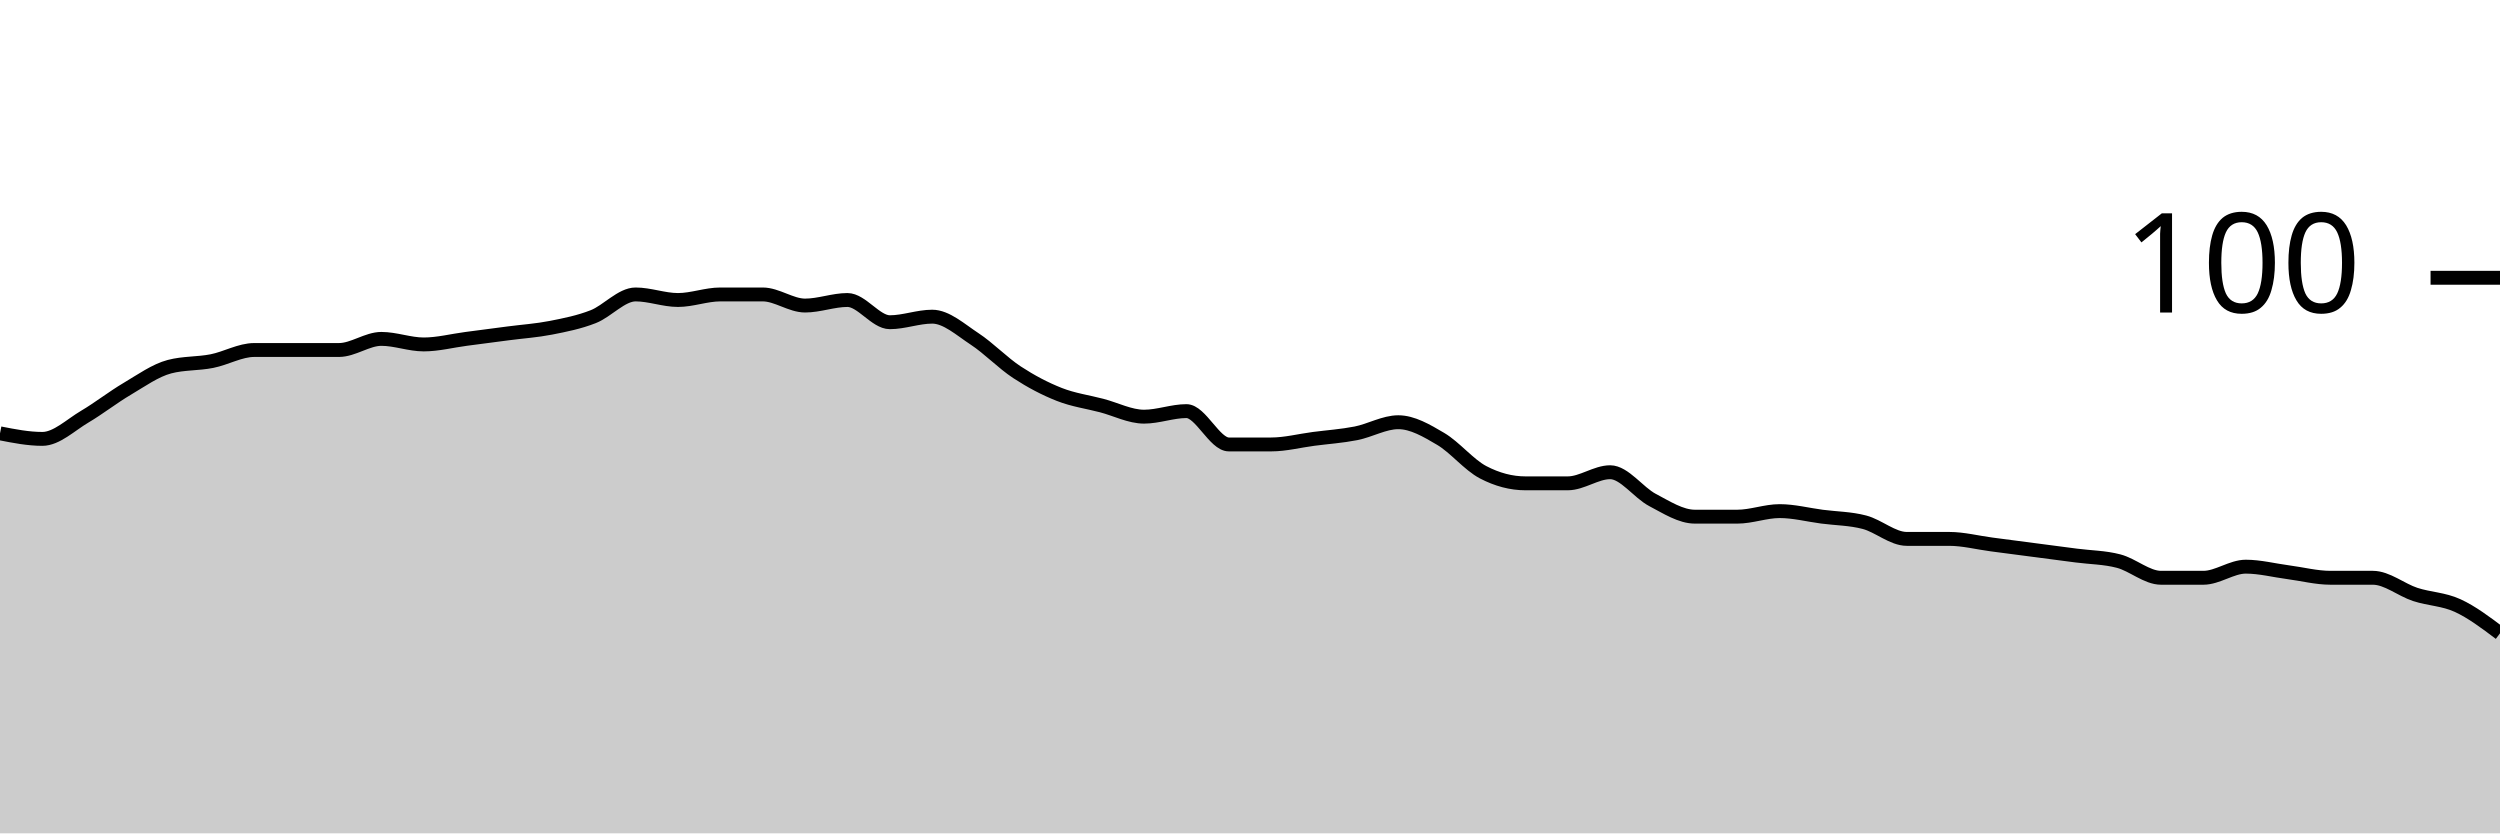
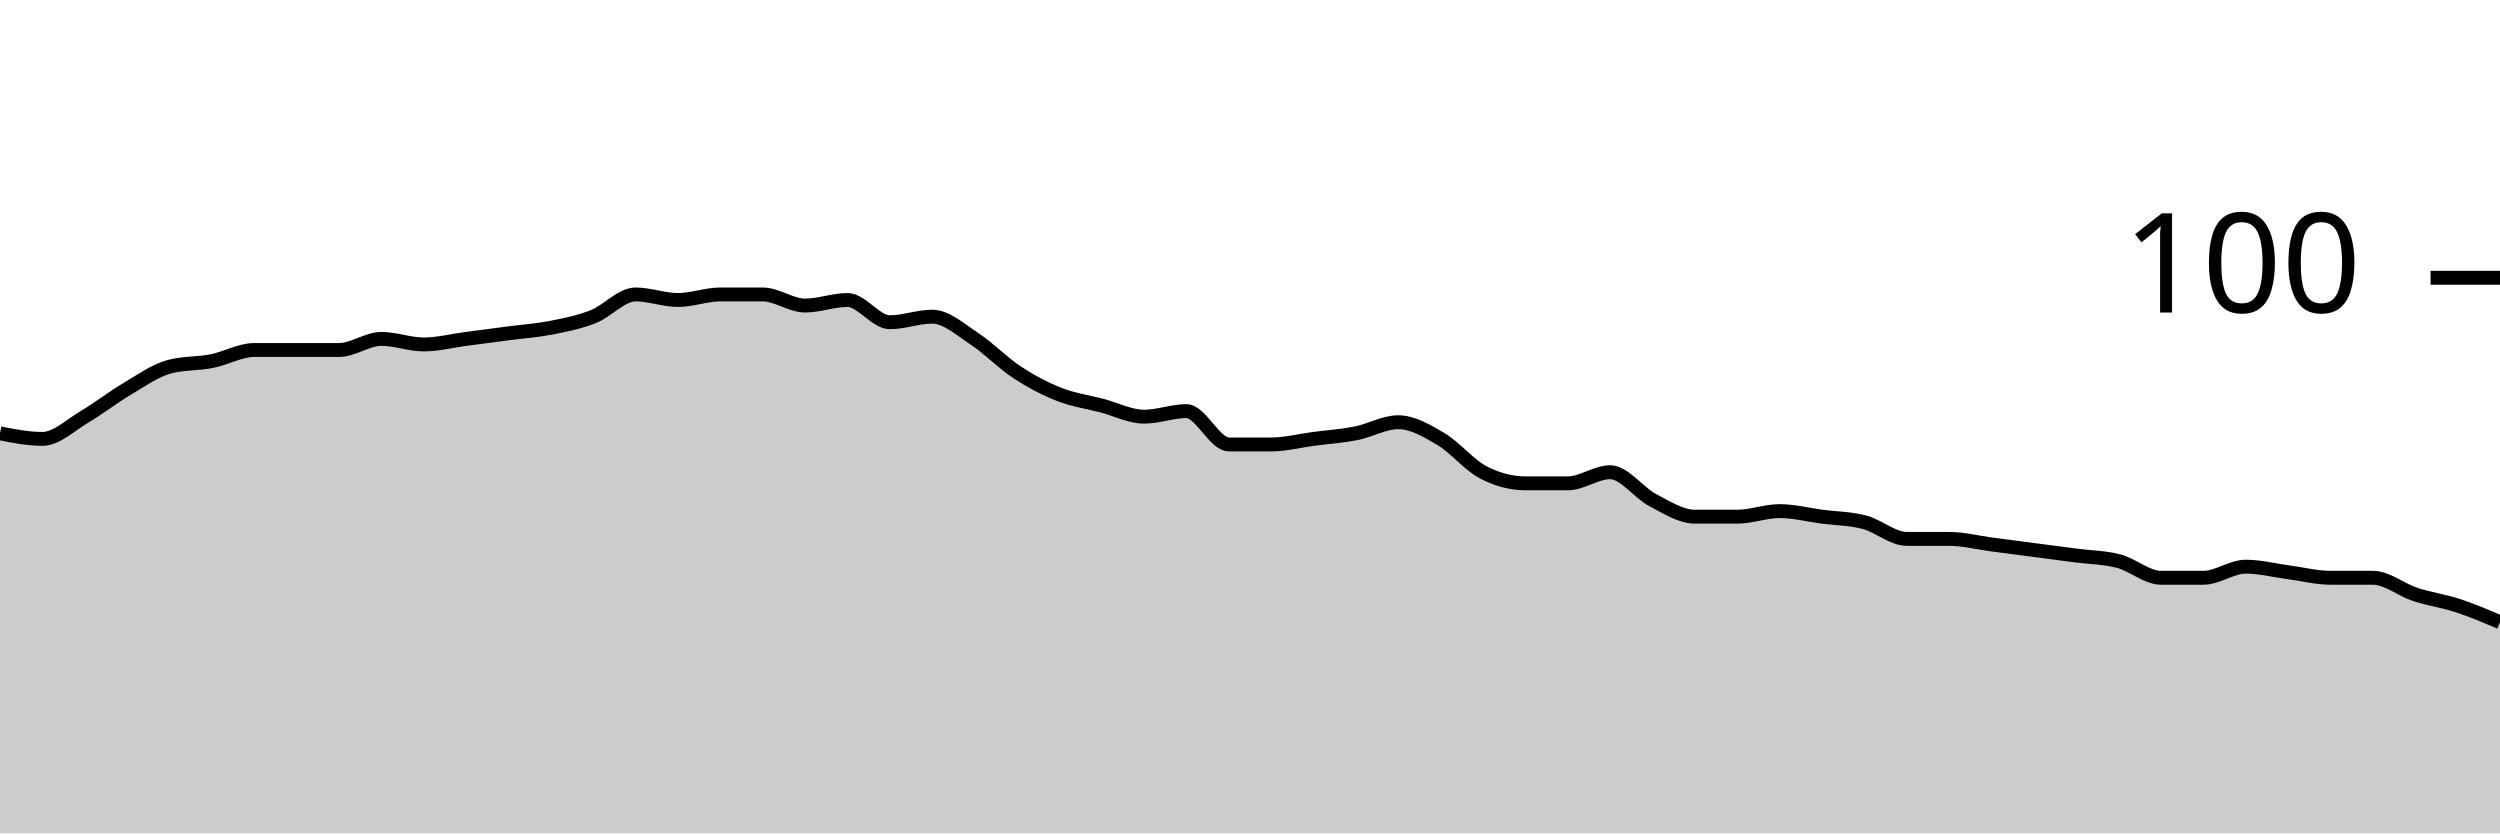
<svg xmlns="http://www.w3.org/2000/svg" viewBox="0 0 180 60">
  <g transform="translate(0,20)">
-     <path class="area" fill="rgba(0, 0, 0, 0.2)" d="M0,11.2C1.017,11.4,2.034,11.6,3.051,11.6C4.068,11.6,5.085,10.6,6.102,10C7.119,9.4,8.136,8.6,9.153,8C10.169,7.4,11.186,6.667,12.203,6.4C13.22,6.133,14.237,6.2,15.254,6C16.271,5.8,17.288,5.2,18.305,5.2C19.322,5.2,20.339,5.2,21.356,5.2C22.373,5.2,23.39,5.2,24.407,5.2C25.424,5.2,26.441,4.4,27.458,4.4C28.475,4.4,29.492,4.8,30.508,4.8C31.525,4.8,32.542,4.533,33.559,4.4C34.576,4.267,35.593,4.133,36.61,4C37.627,3.867,38.644,3.8,39.661,3.6C40.678,3.4,41.695,3.2,42.712,2.8C43.729,2.4,44.746,1.2,45.763,1.2C46.78,1.2,47.797,1.6,48.814,1.6C49.831,1.6,50.847,1.2,51.864,1.2C52.881,1.2,53.898,1.2,54.915,1.2C55.932,1.2,56.949,2,57.966,2C58.983,2,60,1.6,61.017,1.6C62.034,1.6,63.051,3.2,64.068,3.2C65.085,3.2,66.102,2.8,67.119,2.8C68.136,2.8,69.153,3.733,70.169,4.4C71.186,5.067,72.203,6.133,73.22,6.8C74.237,7.467,75.254,8,76.271,8.4C77.288,8.8,78.305,8.933,79.322,9.2C80.339,9.467,81.356,10,82.373,10C83.39,10,84.407,9.6,85.424,9.6C86.441,9.6,87.458,12,88.475,12C89.492,12,90.508,12,91.525,12C92.542,12,93.559,11.733,94.576,11.6C95.593,11.467,96.61,11.4,97.627,11.2C98.644,11,99.661,10.4,100.678,10.4C101.695,10.4,102.712,11,103.729,11.6C104.746,12.2,105.763,13.467,106.78,14C107.797,14.533,108.814,14.8,109.831,14.8C110.847,14.8,111.864,14.8,112.881,14.8C113.898,14.8,114.915,14,115.932,14C116.949,14,117.966,15.467,118.983,16C120,16.533,121.017,17.2,122.034,17.2C123.051,17.2,124.068,17.2,125.085,17.2C126.102,17.2,127.119,16.8,128.136,16.8C129.153,16.8,130.169,17.067,131.186,17.2C132.203,17.333,133.22,17.333,134.237,17.6C135.254,17.867,136.271,18.8,137.288,18.8C138.305,18.8,139.322,18.8,140.339,18.8C141.356,18.8,142.373,19.067,143.39,19.2C144.407,19.333,145.424,19.467,146.441,19.6C147.458,19.733,148.475,19.867,149.492,20C150.508,20.133,151.525,20.133,152.542,20.4C153.559,20.667,154.576,21.6,155.593,21.6C156.61,21.6,157.627,21.6,158.644,21.6C159.661,21.6,160.678,20.8,161.695,20.8C162.712,20.8,163.729,21.067,164.746,21.2C165.763,21.333,166.78,21.6,167.797,21.6C168.814,21.6,169.831,21.6,170.847,21.6C171.864,21.6,172.881,22.467,173.898,22.8C174.915,23.133,175.932,23.133,176.949,23.6C177.966,24.067,178.983,24.833,180,25.6L180,40C178.983,40,177.966,40,176.949,40C175.932,40,174.915,40,173.898,40C172.881,40,171.864,40,170.847,40C169.831,40,168.814,40,167.797,40C166.78,40,165.763,40,164.746,40C163.729,40,162.712,40,161.695,40C160.678,40,159.661,40,158.644,40C157.627,40,156.61,40,155.593,40C154.576,40,153.559,40,152.542,40C151.525,40,150.508,40,149.492,40C148.475,40,147.458,40,146.441,40C145.424,40,144.407,40,143.39,40C142.373,40,141.356,40,140.339,40C139.322,40,138.305,40,137.288,40C136.271,40,135.254,40,134.237,40C133.22,40,132.203,40,131.186,40C130.169,40,129.153,40,128.136,40C127.119,40,126.102,40,125.085,40C124.068,40,123.051,40,122.034,40C121.017,40,120,40,118.983,40C117.966,40,116.949,40,115.932,40C114.915,40,113.898,40,112.881,40C111.864,40,110.847,40,109.831,40C108.814,40,107.797,40,106.78,40C105.763,40,104.746,40,103.729,40C102.712,40,101.695,40,100.678,40C99.661,40,98.644,40,97.627,40C96.61,40,95.593,40,94.576,40C93.559,40,92.542,40,91.525,40C90.508,40,89.492,40,88.475,40C87.458,40,86.441,40,85.424,40C84.407,40,83.39,40,82.373,40C81.356,40,80.339,40,79.322,40C78.305,40,77.288,40,76.271,40C75.254,40,74.237,40,73.22,40C72.203,40,71.186,40,70.169,40C69.153,40,68.136,40,67.119,40C66.102,40,65.085,40,64.068,40C63.051,40,62.034,40,61.017,40C60,40,58.983,40,57.966,40C56.949,40,55.932,40,54.915,40C53.898,40,52.881,40,51.864,40C50.847,40,49.831,40,48.814,40C47.797,40,46.78,40,45.763,40C44.746,40,43.729,40,42.712,40C41.695,40,40.678,40,39.661,40C38.644,40,37.627,40,36.61,40C35.593,40,34.576,40,33.559,40C32.542,40,31.525,40,30.508,40C29.492,40,28.475,40,27.458,40C26.441,40,25.424,40,24.407,40C23.39,40,22.373,40,21.356,40C20.339,40,19.322,40,18.305,40C17.288,40,16.271,40,15.254,40C14.237,40,13.22,40,12.203,40C11.186,40,10.169,40,9.153,40C8.136,40,7.119,40,6.102,40C5.085,40,4.068,40,3.051,40C2.034,40,1.017,40,0,40Z" />
-     <path class="line" stroke="black" fill="none" d="M0,11.2C1.017,11.4,2.034,11.6,3.051,11.6C4.068,11.6,5.085,10.6,6.102,10C7.119,9.4,8.136,8.6,9.153,8C10.169,7.4,11.186,6.667,12.203,6.4C13.22,6.133,14.237,6.2,15.254,6C16.271,5.8,17.288,5.2,18.305,5.2C19.322,5.2,20.339,5.2,21.356,5.2C22.373,5.2,23.39,5.2,24.407,5.2C25.424,5.2,26.441,4.4,27.458,4.4C28.475,4.4,29.492,4.8,30.508,4.8C31.525,4.8,32.542,4.533,33.559,4.4C34.576,4.267,35.593,4.133,36.61,4C37.627,3.867,38.644,3.8,39.661,3.6C40.678,3.4,41.695,3.2,42.712,2.8C43.729,2.4,44.746,1.2,45.763,1.2C46.78,1.2,47.797,1.6,48.814,1.6C49.831,1.6,50.847,1.2,51.864,1.2C52.881,1.2,53.898,1.2,54.915,1.2C55.932,1.2,56.949,2,57.966,2C58.983,2,60,1.6,61.017,1.6C62.034,1.6,63.051,3.2,64.068,3.2C65.085,3.2,66.102,2.8,67.119,2.8C68.136,2.8,69.153,3.733,70.169,4.4C71.186,5.067,72.203,6.133,73.22,6.8C74.237,7.467,75.254,8,76.271,8.4C77.288,8.8,78.305,8.933,79.322,9.2C80.339,9.467,81.356,10,82.373,10C83.39,10,84.407,9.6,85.424,9.6C86.441,9.6,87.458,12,88.475,12C89.492,12,90.508,12,91.525,12C92.542,12,93.559,11.733,94.576,11.6C95.593,11.467,96.61,11.4,97.627,11.2C98.644,11,99.661,10.4,100.678,10.4C101.695,10.4,102.712,11,103.729,11.6C104.746,12.2,105.763,13.467,106.78,14C107.797,14.533,108.814,14.8,109.831,14.8C110.847,14.8,111.864,14.8,112.881,14.8C113.898,14.8,114.915,14,115.932,14C116.949,14,117.966,15.467,118.983,16C120,16.533,121.017,17.2,122.034,17.2C123.051,17.2,124.068,17.2,125.085,17.2C126.102,17.2,127.119,16.8,128.136,16.8C129.153,16.8,130.169,17.067,131.186,17.2C132.203,17.333,133.22,17.333,134.237,17.6C135.254,17.867,136.271,18.8,137.288,18.8C138.305,18.8,139.322,18.8,140.339,18.8C141.356,18.8,142.373,19.067,143.39,19.2C144.407,19.333,145.424,19.467,146.441,19.6C147.458,19.733,148.475,19.867,149.492,20C150.508,20.133,151.525,20.133,152.542,20.4C153.559,20.667,154.576,21.6,155.593,21.6C156.61,21.6,157.627,21.6,158.644,21.6C159.661,21.6,160.678,20.8,161.695,20.8C162.712,20.8,163.729,21.067,164.746,21.2C165.763,21.333,166.78,21.6,167.797,21.6C168.814,21.6,169.831,21.6,170.847,21.6C171.864,21.6,172.881,22.467,173.898,22.8C174.915,23.133,175.932,23.133,176.949,23.6C177.966,24.067,178.983,24.833,180,25.6" />
+     <path class="area" fill="rgba(0, 0, 0, 0.2)" d="M0,11.2C1.017,11.4,2.034,11.6,3.051,11.6C4.068,11.6,5.085,10.6,6.102,10C7.119,9.4,8.136,8.6,9.153,8C10.169,7.4,11.186,6.667,12.203,6.4C13.22,6.133,14.237,6.2,15.254,6C16.271,5.8,17.288,5.2,18.305,5.2C19.322,5.2,20.339,5.2,21.356,5.2C22.373,5.2,23.39,5.2,24.407,5.2C25.424,5.2,26.441,4.4,27.458,4.4C28.475,4.4,29.492,4.8,30.508,4.8C31.525,4.8,32.542,4.533,33.559,4.4C34.576,4.267,35.593,4.133,36.61,4C37.627,3.867,38.644,3.8,39.661,3.6C40.678,3.4,41.695,3.2,42.712,2.8C43.729,2.4,44.746,1.2,45.763,1.2C46.78,1.2,47.797,1.6,48.814,1.6C49.831,1.6,50.847,1.2,51.864,1.2C52.881,1.2,53.898,1.2,54.915,1.2C55.932,1.2,56.949,2,57.966,2C58.983,2,60,1.6,61.017,1.6C62.034,1.6,63.051,3.2,64.068,3.2C65.085,3.2,66.102,2.8,67.119,2.8C68.136,2.8,69.153,3.733,70.169,4.4C71.186,5.067,72.203,6.133,73.22,6.8C74.237,7.467,75.254,8,76.271,8.4C77.288,8.8,78.305,8.933,79.322,9.2C80.339,9.467,81.356,10,82.373,10C83.39,10,84.407,9.6,85.424,9.6C86.441,9.6,87.458,12,88.475,12C89.492,12,90.508,12,91.525,12C92.542,12,93.559,11.733,94.576,11.6C95.593,11.467,96.61,11.4,97.627,11.2C98.644,11,99.661,10.4,100.678,10.4C101.695,10.4,102.712,11,103.729,11.6C104.746,12.2,105.763,13.467,106.78,14C107.797,14.533,108.814,14.8,109.831,14.8C110.847,14.8,111.864,14.8,112.881,14.8C113.898,14.8,114.915,14,115.932,14C116.949,14,117.966,15.467,118.983,16C120,16.533,121.017,17.2,122.034,17.2C123.051,17.2,124.068,17.2,125.085,17.2C126.102,17.2,127.119,16.8,128.136,16.8C129.153,16.8,130.169,17.067,131.186,17.2C132.203,17.333,133.22,17.333,134.237,17.6C135.254,17.867,136.271,18.8,137.288,18.8C138.305,18.8,139.322,18.8,140.339,18.8C141.356,18.8,142.373,19.067,143.39,19.2C144.407,19.333,145.424,19.467,146.441,19.6C147.458,19.733,148.475,19.867,149.492,20C150.508,20.133,151.525,20.133,152.542,20.4C153.559,20.667,154.576,21.6,155.593,21.6C156.61,21.6,157.627,21.6,158.644,21.6C159.661,21.6,160.678,20.8,161.695,20.8C162.712,20.8,163.729,21.067,164.746,21.2C165.763,21.333,166.78,21.6,167.797,21.6C168.814,21.6,169.831,21.6,170.847,21.6C171.864,21.6,172.881,22.467,173.898,22.8C174.915,23.133,175.932,23.267,176.949,23.6C177.966,23.933,178.983,24.367,180,24.8L180,40C178.983,40,177.966,40,176.949,40C175.932,40,174.915,40,173.898,40C172.881,40,171.864,40,170.847,40C169.831,40,168.814,40,167.797,40C166.78,40,165.763,40,164.746,40C163.729,40,162.712,40,161.695,40C160.678,40,159.661,40,158.644,40C157.627,40,156.61,40,155.593,40C154.576,40,153.559,40,152.542,40C151.525,40,150.508,40,149.492,40C148.475,40,147.458,40,146.441,40C145.424,40,144.407,40,143.39,40C142.373,40,141.356,40,140.339,40C139.322,40,138.305,40,137.288,40C136.271,40,135.254,40,134.237,40C133.22,40,132.203,40,131.186,40C130.169,40,129.153,40,128.136,40C127.119,40,126.102,40,125.085,40C124.068,40,123.051,40,122.034,40C121.017,40,120,40,118.983,40C117.966,40,116.949,40,115.932,40C114.915,40,113.898,40,112.881,40C111.864,40,110.847,40,109.831,40C108.814,40,107.797,40,106.78,40C105.763,40,104.746,40,103.729,40C102.712,40,101.695,40,100.678,40C99.661,40,98.644,40,97.627,40C96.61,40,95.593,40,94.576,40C93.559,40,92.542,40,91.525,40C90.508,40,89.492,40,88.475,40C87.458,40,86.441,40,85.424,40C84.407,40,83.39,40,82.373,40C81.356,40,80.339,40,79.322,40C78.305,40,77.288,40,76.271,40C75.254,40,74.237,40,73.22,40C72.203,40,71.186,40,70.169,40C69.153,40,68.136,40,67.119,40C66.102,40,65.085,40,64.068,40C63.051,40,62.034,40,61.017,40C60,40,58.983,40,57.966,40C56.949,40,55.932,40,54.915,40C53.898,40,52.881,40,51.864,40C50.847,40,49.831,40,48.814,40C47.797,40,46.78,40,45.763,40C44.746,40,43.729,40,42.712,40C41.695,40,40.678,40,39.661,40C38.644,40,37.627,40,36.61,40C35.593,40,34.576,40,33.559,40C32.542,40,31.525,40,30.508,40C29.492,40,28.475,40,27.458,40C26.441,40,25.424,40,24.407,40C23.39,40,22.373,40,21.356,40C20.339,40,19.322,40,18.305,40C17.288,40,16.271,40,15.254,40C14.237,40,13.22,40,12.203,40C11.186,40,10.169,40,9.153,40C8.136,40,7.119,40,6.102,40C5.085,40,4.068,40,3.051,40C2.034,40,1.017,40,0,40Z" />
+     <path class="line" stroke="black" fill="none" d="M0,11.2C1.017,11.4,2.034,11.6,3.051,11.6C4.068,11.6,5.085,10.6,6.102,10C7.119,9.4,8.136,8.6,9.153,8C10.169,7.4,11.186,6.667,12.203,6.4C13.22,6.133,14.237,6.2,15.254,6C16.271,5.8,17.288,5.2,18.305,5.2C19.322,5.2,20.339,5.2,21.356,5.2C22.373,5.2,23.39,5.2,24.407,5.2C25.424,5.2,26.441,4.4,27.458,4.4C28.475,4.4,29.492,4.8,30.508,4.8C31.525,4.8,32.542,4.533,33.559,4.4C34.576,4.267,35.593,4.133,36.61,4C37.627,3.867,38.644,3.8,39.661,3.6C40.678,3.4,41.695,3.2,42.712,2.8C43.729,2.4,44.746,1.2,45.763,1.2C46.78,1.2,47.797,1.6,48.814,1.6C49.831,1.6,50.847,1.2,51.864,1.2C52.881,1.2,53.898,1.2,54.915,1.2C55.932,1.2,56.949,2,57.966,2C58.983,2,60,1.6,61.017,1.6C62.034,1.6,63.051,3.2,64.068,3.2C65.085,3.2,66.102,2.8,67.119,2.8C68.136,2.8,69.153,3.733,70.169,4.4C71.186,5.067,72.203,6.133,73.22,6.8C74.237,7.467,75.254,8,76.271,8.4C77.288,8.8,78.305,8.933,79.322,9.2C80.339,9.467,81.356,10,82.373,10C83.39,10,84.407,9.6,85.424,9.6C86.441,9.6,87.458,12,88.475,12C89.492,12,90.508,12,91.525,12C92.542,12,93.559,11.733,94.576,11.6C95.593,11.467,96.61,11.4,97.627,11.2C98.644,11,99.661,10.4,100.678,10.4C101.695,10.4,102.712,11,103.729,11.6C104.746,12.2,105.763,13.467,106.78,14C107.797,14.533,108.814,14.8,109.831,14.8C110.847,14.8,111.864,14.8,112.881,14.8C113.898,14.8,114.915,14,115.932,14C116.949,14,117.966,15.467,118.983,16C120,16.533,121.017,17.2,122.034,17.2C123.051,17.2,124.068,17.2,125.085,17.2C126.102,17.2,127.119,16.8,128.136,16.8C129.153,16.8,130.169,17.067,131.186,17.2C132.203,17.333,133.22,17.333,134.237,17.6C135.254,17.867,136.271,18.8,137.288,18.8C138.305,18.8,139.322,18.8,140.339,18.8C141.356,18.8,142.373,19.067,143.39,19.2C144.407,19.333,145.424,19.467,146.441,19.6C147.458,19.733,148.475,19.867,149.492,20C150.508,20.133,151.525,20.133,152.542,20.4C153.559,20.667,154.576,21.6,155.593,21.6C156.61,21.6,157.627,21.6,158.644,21.6C159.661,21.6,160.678,20.8,161.695,20.8C162.712,20.8,163.729,21.067,164.746,21.2C165.763,21.333,166.78,21.6,167.797,21.6C168.814,21.6,169.831,21.6,170.847,21.6C171.864,21.6,172.881,22.467,173.898,22.8C174.915,23.133,175.932,23.267,176.949,23.6C177.966,23.933,178.983,24.367,180,24.8" />
    <path class="axis-ceiling" stroke-width="1" stroke="black" fill="none" d="M175,0L180,0" />
    <text class="axis-ceiling-label" font-family="sans-serif" text-anchor="end" font-size="10px" x="170" y="2.5">100</text>
  </g>
</svg>
